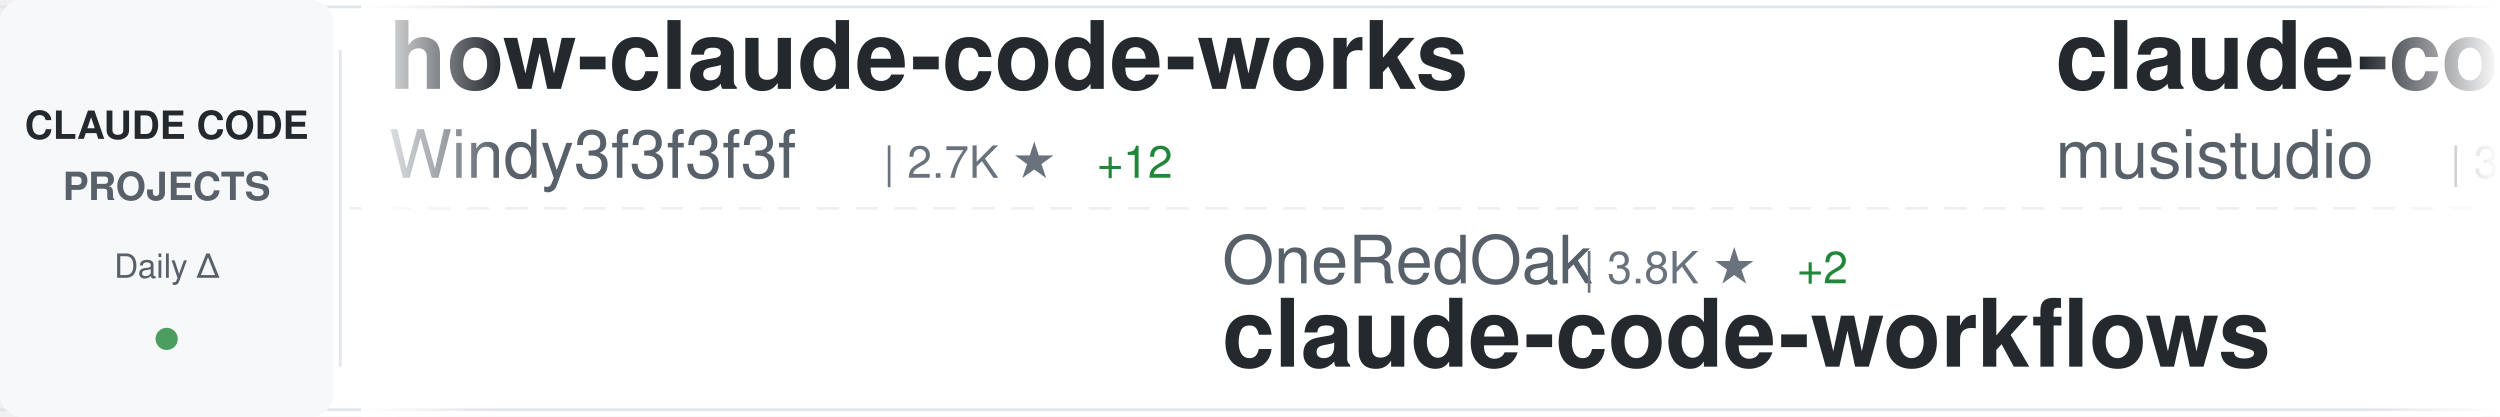
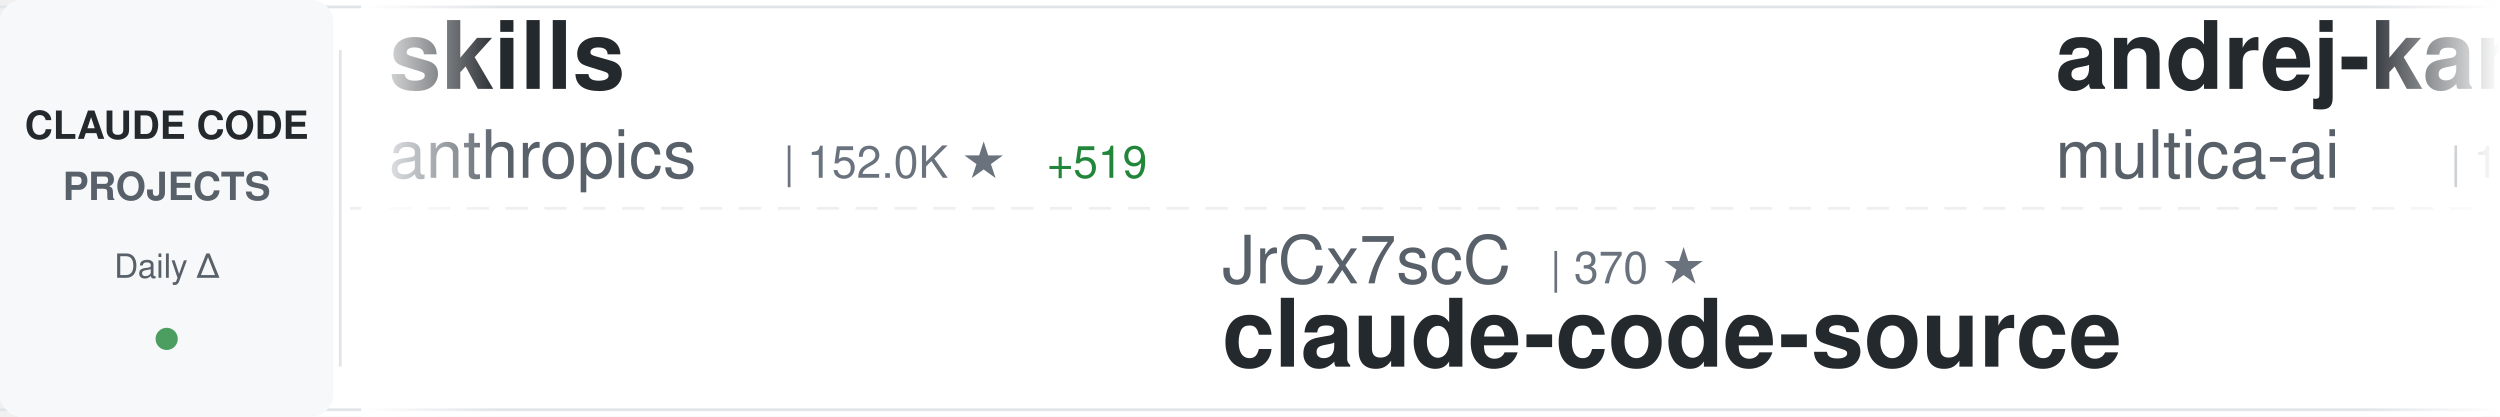
<svg xmlns="http://www.w3.org/2000/svg" width="900" height="150">
  <defs>
    <linearGradient id="awesomeLeftFade" x1="0%" y1="0%" x2="100%" y2="0%">
      <stop offset="0%" style="stop-color:#ffffff;stop-opacity:1" />
      <stop offset="100%" style="stop-color:#ffffff;stop-opacity:0" />
    </linearGradient>
    <linearGradient id="awesomeRightFade" x1="0%" y1="0%" x2="100%" y2="0%">
      <stop offset="0%" style="stop-color:#ffffff;stop-opacity:0" />
      <stop offset="100%" style="stop-color:#ffffff;stop-opacity:1" />
    </linearGradient>
  </defs>
  <rect width="900" height="150" fill="#ffffff" rx="8" />
  <rect x="0" y="2" width="900" height="1" fill="#e1e4e8" />
  <rect x="0" y="147" width="900" height="1" fill="#e1e4e8" />
  <line x1="0" y1="75" x2="900" y2="75" stroke="#e1e4e8" stroke-width="1" stroke-dasharray="8 6" opacity="0.6" />
  <rect x="0" y="0" width="120" height="150" fill="#f6f8fa" rx="8" />
  <text x="60" y="50" font-family="-apple-system, BlinkMacSystemFont, 'Segoe UI', Helvetica, Arial, sans-serif" font-size="14" font-weight="600" fill="#24292e" text-anchor="middle">CLAUDE CODE</text>
  <text x="60" y="72" font-family="-apple-system, BlinkMacSystemFont, 'Segoe UI', Helvetica, Arial, sans-serif" font-size="14" font-weight="600" fill="#586069" text-anchor="middle">PROJECTS</text>
  <text x="60" y="100" font-family="-apple-system, BlinkMacSystemFont, 'Segoe UI', Helvetica, Arial, sans-serif" font-size="12" font-weight="500" fill="#586069" text-anchor="middle">Daily Δ</text>
  <circle cx="60" cy="122" r="4" fill="#22863a" opacity="0.8" />
  <rect x="122" y="18" width="1" height="114" fill="#e1e4e8" />
  <clipPath id="awesomeTickerClip">
    <rect x="130" y="0" width="770" height="150" />
  </clipPath>
  <g clip-path="url(#awesomeTickerClip)">
    <g id="awesomeTickerItems">
      <animateTransform attributeName="transform" attributeType="XML" type="translate" from="0 0" to="-3000 0" dur="54s" repeatCount="indefinite" />
      <g transform="translate(0, 0)">
-         <text x="140" y="32" font-family="-apple-system, BlinkMacSystemFont, 'Segoe UI', Helvetica, Arial, sans-serif" font-size="34" font-weight="600" fill="#24292e">how-claude-code-works</text>
-         <text x="140" y="64" font-family="-apple-system, BlinkMacSystemFont, 'Segoe UI', Helvetica, Arial, sans-serif" font-size="24" font-weight="400" fill="#586069">Windy3f3f3f3f</text>
-         <text x="318" y="64" font-family="-apple-system, BlinkMacSystemFont, 'Segoe UI', Helvetica, Arial, sans-serif" font-size="16" font-weight="500" fill="#6a737d">| 2.7K ★</text>
+         <text x="140" y="32" font-family="-apple-system, BlinkMacSystemFont, 'Segoe UI', Helvetica, Arial, sans-serif" font-size="34" font-weight="600" fill="#24292e">skills</text>
+         <text x="140" y="64" font-family="-apple-system, BlinkMacSystemFont, 'Segoe UI', Helvetica, Arial, sans-serif" font-size="24" font-weight="400" fill="#586069">anthropics</text>
+         <text x="282" y="64" font-family="-apple-system, BlinkMacSystemFont, 'Segoe UI', Helvetica, Arial, sans-serif" font-size="16" font-weight="500" fill="#6a737d">| 152.0K ★</text>
+         <text x="377" y="64" font-family="-apple-system, BlinkMacSystemFont, 'Segoe UI', Helvetica, Arial, sans-serif" font-size="16" font-weight="500" fill="#22863a"> +519</text>
+       </g>
+       <g transform="translate(300, 0)">
+         <text x="140" y="102" font-family="-apple-system, BlinkMacSystemFont, 'Segoe UI', Helvetica, Arial, sans-serif" font-size="24" font-weight="400" fill="#586069">JrCx7scC</text>
+         <text x="258" y="102" font-family="-apple-system, BlinkMacSystemFont, 'Segoe UI', Helvetica, Arial, sans-serif" font-size="16" font-weight="500" fill="#6a737d">| 370 ★</text>
+         <text x="140" y="132" font-family="-apple-system, BlinkMacSystemFont, 'Segoe UI', Helvetica, Arial, sans-serif" font-size="34" font-weight="600" fill="#24292e">claude-code-source</text>
+       </g>
+       <g transform="translate(600, 0)">
+         <text x="140" y="32" font-family="-apple-system, BlinkMacSystemFont, 'Segoe UI', Helvetica, Arial, sans-serif" font-size="34" font-weight="600" fill="#24292e">andrej-karpathy-skills</text>
+         <text x="140" y="64" font-family="-apple-system, BlinkMacSystemFont, 'Segoe UI', Helvetica, Arial, sans-serif" font-size="24" font-weight="400" fill="#586069">multica-ai</text>
+         <text x="282" y="64" font-family="-apple-system, BlinkMacSystemFont, 'Segoe UI', Helvetica, Arial, sans-serif" font-size="16" font-weight="500" fill="#6a737d">| 177.4K ★</text>
+         <text x="377" y="64" font-family="-apple-system, BlinkMacSystemFont, 'Segoe UI', Helvetica, Arial, sans-serif" font-size="16" font-weight="500" fill="#22863a"> +762</text>
+       </g>
+       <g transform="translate(900, 0)">
+         <text x="140" y="102" font-family="-apple-system, BlinkMacSystemFont, 'Segoe UI', Helvetica, Arial, sans-serif" font-size="24" font-weight="400" fill="#586069">musistudio</text>
+         <text x="282" y="102" font-family="-apple-system, BlinkMacSystemFont, 'Segoe UI', Helvetica, Arial, sans-serif" font-size="16" font-weight="500" fill="#6a737d">| 35.1K ★</text>
+         <text x="368" y="102" font-family="-apple-system, BlinkMacSystemFont, 'Segoe UI', Helvetica, Arial, sans-serif" font-size="16" font-weight="500" fill="#22863a"> +57</text>
+         <text x="140" y="132" font-family="-apple-system, BlinkMacSystemFont, 'Segoe UI', Helvetica, Arial, sans-serif" font-size="34" font-weight="600" fill="#24292e">claude-code-router</text>
+       </g>
+       <g transform="translate(1200, 0)">
+         <text x="140" y="32" font-family="-apple-system, BlinkMacSystemFont, 'Segoe UI', Helvetica, Arial, sans-serif" font-size="34" font-weight="600" fill="#24292e">claude-code-harness</text>
+         <text x="140" y="64" font-family="-apple-system, BlinkMacSystemFont, 'Segoe UI', Helvetica, Arial, sans-serif" font-size="24" font-weight="400" fill="#586069">Chachamaru127</text>
+         <text x="318" y="64" font-family="-apple-system, BlinkMacSystemFont, 'Segoe UI', Helvetica, Arial, sans-serif" font-size="16" font-weight="500" fill="#6a737d">| 2.8K ★</text>
        <text x="395" y="64" font-family="-apple-system, BlinkMacSystemFont, 'Segoe UI', Helvetica, Arial, sans-serif" font-size="16" font-weight="500" fill="#22863a"> +12</text>
      </g>
-       <g transform="translate(300, 0)">
-         <text x="140" y="102" font-family="-apple-system, BlinkMacSystemFont, 'Segoe UI', Helvetica, Arial, sans-serif" font-size="24" font-weight="400" fill="#586069">OneRedOak</text>
-         <text x="270" y="102" font-family="-apple-system, BlinkMacSystemFont, 'Segoe UI', Helvetica, Arial, sans-serif" font-size="16" font-weight="500" fill="#6a737d">| 3.8K ★</text>
-         <text x="347" y="102" font-family="-apple-system, BlinkMacSystemFont, 'Segoe UI', Helvetica, Arial, sans-serif" font-size="16" font-weight="500" fill="#22863a"> +2</text>
-         <text x="140" y="132" font-family="-apple-system, BlinkMacSystemFont, 'Segoe UI', Helvetica, Arial, sans-serif" font-size="34" font-weight="600" fill="#24292e">claude-code-workflows</text>
+       <g transform="translate(1500, 0)">
+         <text x="140" y="102" font-family="-apple-system, BlinkMacSystemFont, 'Segoe UI', Helvetica, Arial, sans-serif" font-size="24" font-weight="400" fill="#586069">mehmoodosman</text>
+         <text x="306" y="102" font-family="-apple-system, BlinkMacSystemFont, 'Segoe UI', Helvetica, Arial, sans-serif" font-size="16" font-weight="500" fill="#6a737d">| 166 ★</text>
+         <text x="140" y="132" font-family="-apple-system, BlinkMacSystemFont, 'Segoe UI', Helvetica, Arial, sans-serif" font-size="34" font-weight="600" fill="#24292e">claude-code</text>
      </g>
-       <g transform="translate(600, 0)">
-         <text x="140" y="32" font-family="-apple-system, BlinkMacSystemFont, 'Segoe UI', Helvetica, Arial, sans-serif" font-size="34" font-weight="600" fill="#24292e">claude-code-router</text>
-         <text x="140" y="64" font-family="-apple-system, BlinkMacSystemFont, 'Segoe UI', Helvetica, Arial, sans-serif" font-size="24" font-weight="400" fill="#586069">musistudio</text>
-         <text x="282" y="64" font-family="-apple-system, BlinkMacSystemFont, 'Segoe UI', Helvetica, Arial, sans-serif" font-size="16" font-weight="500" fill="#6a737d">| 35.1K ★</text>
-         <text x="368" y="64" font-family="-apple-system, BlinkMacSystemFont, 'Segoe UI', Helvetica, Arial, sans-serif" font-size="16" font-weight="500" fill="#22863a"> +47</text>
+       <g transform="translate(1800, 0)">
+         <text x="140" y="32" font-family="-apple-system, BlinkMacSystemFont, 'Segoe UI', Helvetica, Arial, sans-serif" font-size="34" font-weight="600" fill="#24292e">claude-code-local</text>
+         <text x="140" y="64" font-family="-apple-system, BlinkMacSystemFont, 'Segoe UI', Helvetica, Arial, sans-serif" font-size="24" font-weight="400" fill="#586069">nicedreamzapp</text>
+         <text x="318" y="64" font-family="-apple-system, BlinkMacSystemFont, 'Segoe UI', Helvetica, Arial, sans-serif" font-size="16" font-weight="500" fill="#6a737d">| 2.8K ★</text>
+         <text x="395" y="64" font-family="-apple-system, BlinkMacSystemFont, 'Segoe UI', Helvetica, Arial, sans-serif" font-size="16" font-weight="500" fill="#22863a"> +23</text>
      </g>
-       <g transform="translate(900, 0)">
-         <text x="140" y="102" font-family="-apple-system, BlinkMacSystemFont, 'Segoe UI', Helvetica, Arial, sans-serif" font-size="24" font-weight="400" fill="#586069">alejandrobalderas</text>
-         <text x="366" y="102" font-family="-apple-system, BlinkMacSystemFont, 'Segoe UI', Helvetica, Arial, sans-serif" font-size="16" font-weight="500" fill="#6a737d">| 2.2K ★</text>
-         <text x="443" y="102" font-family="-apple-system, BlinkMacSystemFont, 'Segoe UI', Helvetica, Arial, sans-serif" font-size="16" font-weight="500" fill="#22863a"> +1</text>
-         <text x="140" y="132" font-family="-apple-system, BlinkMacSystemFont, 'Segoe UI', Helvetica, Arial, sans-serif" font-size="34" font-weight="600" fill="#24292e">claude-code-from-source</text>
+       <g transform="translate(2100, 0)">
+         <text x="140" y="102" font-family="-apple-system, BlinkMacSystemFont, 'Segoe UI', Helvetica, Arial, sans-serif" font-size="24" font-weight="400" fill="#586069">sugyan</text>
+         <text x="234" y="102" font-family="-apple-system, BlinkMacSystemFont, 'Segoe UI', Helvetica, Arial, sans-serif" font-size="16" font-weight="500" fill="#6a737d">| 1.1K ★</text>
+         <text x="140" y="132" font-family="-apple-system, BlinkMacSystemFont, 'Segoe UI', Helvetica, Arial, sans-serif" font-size="34" font-weight="600" fill="#24292e">claude-code-webui</text>
      </g>
-       <g transform="translate(1200, 0)">
-         <text x="140" y="32" font-family="-apple-system, BlinkMacSystemFont, 'Segoe UI', Helvetica, Arial, sans-serif" font-size="34" font-weight="600" fill="#24292e">Claude-code</text>
-         <text x="140" y="64" font-family="-apple-system, BlinkMacSystemFont, 'Segoe UI', Helvetica, Arial, sans-serif" font-size="24" font-weight="400" fill="#586069">zstmfhy</text>
-         <text x="246" y="64" font-family="-apple-system, BlinkMacSystemFont, 'Segoe UI', Helvetica, Arial, sans-serif" font-size="16" font-weight="500" fill="#6a737d">| 190 ★</text>
+       <g transform="translate(2400, 0)">
+         <text x="140" y="32" font-family="-apple-system, BlinkMacSystemFont, 'Segoe UI', Helvetica, Arial, sans-serif" font-size="34" font-weight="600" fill="#24292e">claude-code-rev</text>
+         <text x="140" y="64" font-family="-apple-system, BlinkMacSystemFont, 'Segoe UI', Helvetica, Arial, sans-serif" font-size="24" font-weight="400" fill="#586069">oboard</text>
+         <text x="234" y="64" font-family="-apple-system, BlinkMacSystemFont, 'Segoe UI', Helvetica, Arial, sans-serif" font-size="16" font-weight="500" fill="#6a737d">| 3.2K ★</text>
+         <text x="311" y="64" font-family="-apple-system, BlinkMacSystemFont, 'Segoe UI', Helvetica, Arial, sans-serif" font-size="16" font-weight="500" fill="#22863a"> +2</text>
      </g>
-       <g transform="translate(1500, 0)">
-         <text x="140" y="102" font-family="-apple-system, BlinkMacSystemFont, 'Segoe UI', Helvetica, Arial, sans-serif" font-size="24" font-weight="400" fill="#586069">hangsman</text>
-         <text x="258" y="102" font-family="-apple-system, BlinkMacSystemFont, 'Segoe UI', Helvetica, Arial, sans-serif" font-size="16" font-weight="500" fill="#6a737d">| 786 ★</text>
+       <g transform="translate(2700, 0)">
+         <text x="140" y="102" font-family="-apple-system, BlinkMacSystemFont, 'Segoe UI', Helvetica, Arial, sans-serif" font-size="24" font-weight="400" fill="#586069">wanshuiyin</text>
+         <text x="282" y="102" font-family="-apple-system, BlinkMacSystemFont, 'Segoe UI', Helvetica, Arial, sans-serif" font-size="16" font-weight="500" fill="#6a737d">| 12.3K ★</text>
+         <text x="368" y="102" font-family="-apple-system, BlinkMacSystemFont, 'Segoe UI', Helvetica, Arial, sans-serif" font-size="16" font-weight="500" fill="#22863a"> +74</text>
+         <text x="140" y="132" font-family="-apple-system, BlinkMacSystemFont, 'Segoe UI', Helvetica, Arial, sans-serif" font-size="34" font-weight="600" fill="#24292e">Auto-claude-code-researc...</text>
+       </g>
+       <g transform="translate(3000, 0)">
+         <text x="140" y="32" font-family="-apple-system, BlinkMacSystemFont, 'Segoe UI', Helvetica, Arial, sans-serif" font-size="34" font-weight="600" fill="#24292e">skills</text>
+         <text x="140" y="64" font-family="-apple-system, BlinkMacSystemFont, 'Segoe UI', Helvetica, Arial, sans-serif" font-size="24" font-weight="400" fill="#586069">anthropics</text>
+         <text x="282" y="64" font-family="-apple-system, BlinkMacSystemFont, 'Segoe UI', Helvetica, Arial, sans-serif" font-size="16" font-weight="500" fill="#6a737d">| 152.0K ★</text>
+         <text x="377" y="64" font-family="-apple-system, BlinkMacSystemFont, 'Segoe UI', Helvetica, Arial, sans-serif" font-size="16" font-weight="500" fill="#22863a"> +519</text>
+       </g>
+       <g transform="translate(3300, 0)">
+         <text x="140" y="102" font-family="-apple-system, BlinkMacSystemFont, 'Segoe UI', Helvetica, Arial, sans-serif" font-size="24" font-weight="400" fill="#586069">JrCx7scC</text>
+         <text x="258" y="102" font-family="-apple-system, BlinkMacSystemFont, 'Segoe UI', Helvetica, Arial, sans-serif" font-size="16" font-weight="500" fill="#6a737d">| 370 ★</text>
        <text x="140" y="132" font-family="-apple-system, BlinkMacSystemFont, 'Segoe UI', Helvetica, Arial, sans-serif" font-size="34" font-weight="600" fill="#24292e">claude-code-source</text>
      </g>
-       <g transform="translate(1800, 0)">
-         <text x="140" y="32" font-family="-apple-system, BlinkMacSystemFont, 'Segoe UI', Helvetica, Arial, sans-serif" font-size="34" font-weight="600" fill="#24292e">claude-code-best-practic...</text>
-         <text x="140" y="64" font-family="-apple-system, BlinkMacSystemFont, 'Segoe UI', Helvetica, Arial, sans-serif" font-size="24" font-weight="400" fill="#586069">shanraisshan</text>
-         <text x="306" y="64" font-family="-apple-system, BlinkMacSystemFont, 'Segoe UI', Helvetica, Arial, sans-serif" font-size="16" font-weight="500" fill="#6a737d">| 58.1K ★</text>
-         <text x="392" y="64" font-family="-apple-system, BlinkMacSystemFont, 'Segoe UI', Helvetica, Arial, sans-serif" font-size="16" font-weight="500" fill="#22863a"> +164</text>
-       </g>
-       <g transform="translate(2100, 0)">
-         <text x="140" y="102" font-family="-apple-system, BlinkMacSystemFont, 'Segoe UI', Helvetica, Arial, sans-serif" font-size="24" font-weight="400" fill="#586069">ChrisWiles</text>
-         <text x="282" y="102" font-family="-apple-system, BlinkMacSystemFont, 'Segoe UI', Helvetica, Arial, sans-serif" font-size="16" font-weight="500" fill="#6a737d">| 6.0K ★</text>
-         <text x="359" y="102" font-family="-apple-system, BlinkMacSystemFont, 'Segoe UI', Helvetica, Arial, sans-serif" font-size="16" font-weight="500" fill="#22863a"> +8</text>
-         <text x="140" y="132" font-family="-apple-system, BlinkMacSystemFont, 'Segoe UI', Helvetica, Arial, sans-serif" font-size="34" font-weight="600" fill="#24292e">claude-code-showcase</text>
-       </g>
-       <g transform="translate(2400, 0)">
-         <text x="140" y="32" font-family="-apple-system, BlinkMacSystemFont, 'Segoe UI', Helvetica, Arial, sans-serif" font-size="34" font-weight="600" fill="#24292e">claude-code-sourcemap</text>
-         <text x="140" y="64" font-family="-apple-system, BlinkMacSystemFont, 'Segoe UI', Helvetica, Arial, sans-serif" font-size="24" font-weight="400" fill="#586069">ChinaSiro</text>
-         <text x="270" y="64" font-family="-apple-system, BlinkMacSystemFont, 'Segoe UI', Helvetica, Arial, sans-serif" font-size="16" font-weight="500" fill="#6a737d">| 9.4K ★</text>
-         <text x="347" y="64" font-family="-apple-system, BlinkMacSystemFont, 'Segoe UI', Helvetica, Arial, sans-serif" font-size="16" font-weight="500" fill="#22863a"> +11</text>
-       </g>
-       <g transform="translate(2700, 0)">
-         <text x="140" y="102" font-family="-apple-system, BlinkMacSystemFont, 'Segoe UI', Helvetica, Arial, sans-serif" font-size="24" font-weight="400" fill="#586069">Hyper66666</text>
-         <text x="282" y="102" font-family="-apple-system, BlinkMacSystemFont, 'Segoe UI', Helvetica, Arial, sans-serif" font-size="16" font-weight="500" fill="#6a737d">| 215 ★</text>
-         <text x="140" y="132" font-family="-apple-system, BlinkMacSystemFont, 'Segoe UI', Helvetica, Arial, sans-serif" font-size="34" font-weight="600" fill="#24292e">claude-code-sourcemap</text>
-       </g>
-       <g transform="translate(3000, 0)">
-         <text x="140" y="32" font-family="-apple-system, BlinkMacSystemFont, 'Segoe UI', Helvetica, Arial, sans-serif" font-size="34" font-weight="600" fill="#24292e">how-claude-code-works</text>
-         <text x="140" y="64" font-family="-apple-system, BlinkMacSystemFont, 'Segoe UI', Helvetica, Arial, sans-serif" font-size="24" font-weight="400" fill="#586069">Windy3f3f3f3f</text>
-         <text x="318" y="64" font-family="-apple-system, BlinkMacSystemFont, 'Segoe UI', Helvetica, Arial, sans-serif" font-size="16" font-weight="500" fill="#6a737d">| 2.7K ★</text>
-         <text x="395" y="64" font-family="-apple-system, BlinkMacSystemFont, 'Segoe UI', Helvetica, Arial, sans-serif" font-size="16" font-weight="500" fill="#22863a"> +12</text>
-       </g>
-       <g transform="translate(3300, 0)">
-         <text x="140" y="102" font-family="-apple-system, BlinkMacSystemFont, 'Segoe UI', Helvetica, Arial, sans-serif" font-size="24" font-weight="400" fill="#586069">OneRedOak</text>
-         <text x="270" y="102" font-family="-apple-system, BlinkMacSystemFont, 'Segoe UI', Helvetica, Arial, sans-serif" font-size="16" font-weight="500" fill="#6a737d">| 3.8K ★</text>
-         <text x="347" y="102" font-family="-apple-system, BlinkMacSystemFont, 'Segoe UI', Helvetica, Arial, sans-serif" font-size="16" font-weight="500" fill="#22863a"> +2</text>
-         <text x="140" y="132" font-family="-apple-system, BlinkMacSystemFont, 'Segoe UI', Helvetica, Arial, sans-serif" font-size="34" font-weight="600" fill="#24292e">claude-code-workflows</text>
-       </g>
      <g transform="translate(3600, 0)">
-         <text x="140" y="32" font-family="-apple-system, BlinkMacSystemFont, 'Segoe UI', Helvetica, Arial, sans-serif" font-size="34" font-weight="600" fill="#24292e">claude-code-router</text>
-         <text x="140" y="64" font-family="-apple-system, BlinkMacSystemFont, 'Segoe UI', Helvetica, Arial, sans-serif" font-size="24" font-weight="400" fill="#586069">musistudio</text>
-         <text x="282" y="64" font-family="-apple-system, BlinkMacSystemFont, 'Segoe UI', Helvetica, Arial, sans-serif" font-size="16" font-weight="500" fill="#6a737d">| 35.1K ★</text>
-         <text x="368" y="64" font-family="-apple-system, BlinkMacSystemFont, 'Segoe UI', Helvetica, Arial, sans-serif" font-size="16" font-weight="500" fill="#22863a"> +47</text>
+         <text x="140" y="32" font-family="-apple-system, BlinkMacSystemFont, 'Segoe UI', Helvetica, Arial, sans-serif" font-size="34" font-weight="600" fill="#24292e">andrej-karpathy-skills</text>
+         <text x="140" y="64" font-family="-apple-system, BlinkMacSystemFont, 'Segoe UI', Helvetica, Arial, sans-serif" font-size="24" font-weight="400" fill="#586069">multica-ai</text>
+         <text x="282" y="64" font-family="-apple-system, BlinkMacSystemFont, 'Segoe UI', Helvetica, Arial, sans-serif" font-size="16" font-weight="500" fill="#6a737d">| 177.4K ★</text>
+         <text x="377" y="64" font-family="-apple-system, BlinkMacSystemFont, 'Segoe UI', Helvetica, Arial, sans-serif" font-size="16" font-weight="500" fill="#22863a"> +762</text>
      </g>
      <g transform="translate(3900, 0)">
-         <text x="140" y="102" font-family="-apple-system, BlinkMacSystemFont, 'Segoe UI', Helvetica, Arial, sans-serif" font-size="24" font-weight="400" fill="#586069">alejandrobalderas</text>
-         <text x="366" y="102" font-family="-apple-system, BlinkMacSystemFont, 'Segoe UI', Helvetica, Arial, sans-serif" font-size="16" font-weight="500" fill="#6a737d">| 2.2K ★</text>
-         <text x="443" y="102" font-family="-apple-system, BlinkMacSystemFont, 'Segoe UI', Helvetica, Arial, sans-serif" font-size="16" font-weight="500" fill="#22863a"> +1</text>
-         <text x="140" y="132" font-family="-apple-system, BlinkMacSystemFont, 'Segoe UI', Helvetica, Arial, sans-serif" font-size="34" font-weight="600" fill="#24292e">claude-code-from-source</text>
+         <text x="140" y="102" font-family="-apple-system, BlinkMacSystemFont, 'Segoe UI', Helvetica, Arial, sans-serif" font-size="24" font-weight="400" fill="#586069">musistudio</text>
+         <text x="282" y="102" font-family="-apple-system, BlinkMacSystemFont, 'Segoe UI', Helvetica, Arial, sans-serif" font-size="16" font-weight="500" fill="#6a737d">| 35.1K ★</text>
+         <text x="368" y="102" font-family="-apple-system, BlinkMacSystemFont, 'Segoe UI', Helvetica, Arial, sans-serif" font-size="16" font-weight="500" fill="#22863a"> +57</text>
+         <text x="140" y="132" font-family="-apple-system, BlinkMacSystemFont, 'Segoe UI', Helvetica, Arial, sans-serif" font-size="34" font-weight="600" fill="#24292e">claude-code-router</text>
      </g>
    </g>
  </g>
  <rect x="130" y="0" width="50" height="150" fill="url(#awesomeLeftFade)" />
  <rect x="850" y="0" width="50" height="150" fill="url(#awesomeRightFade)" />
</svg>
